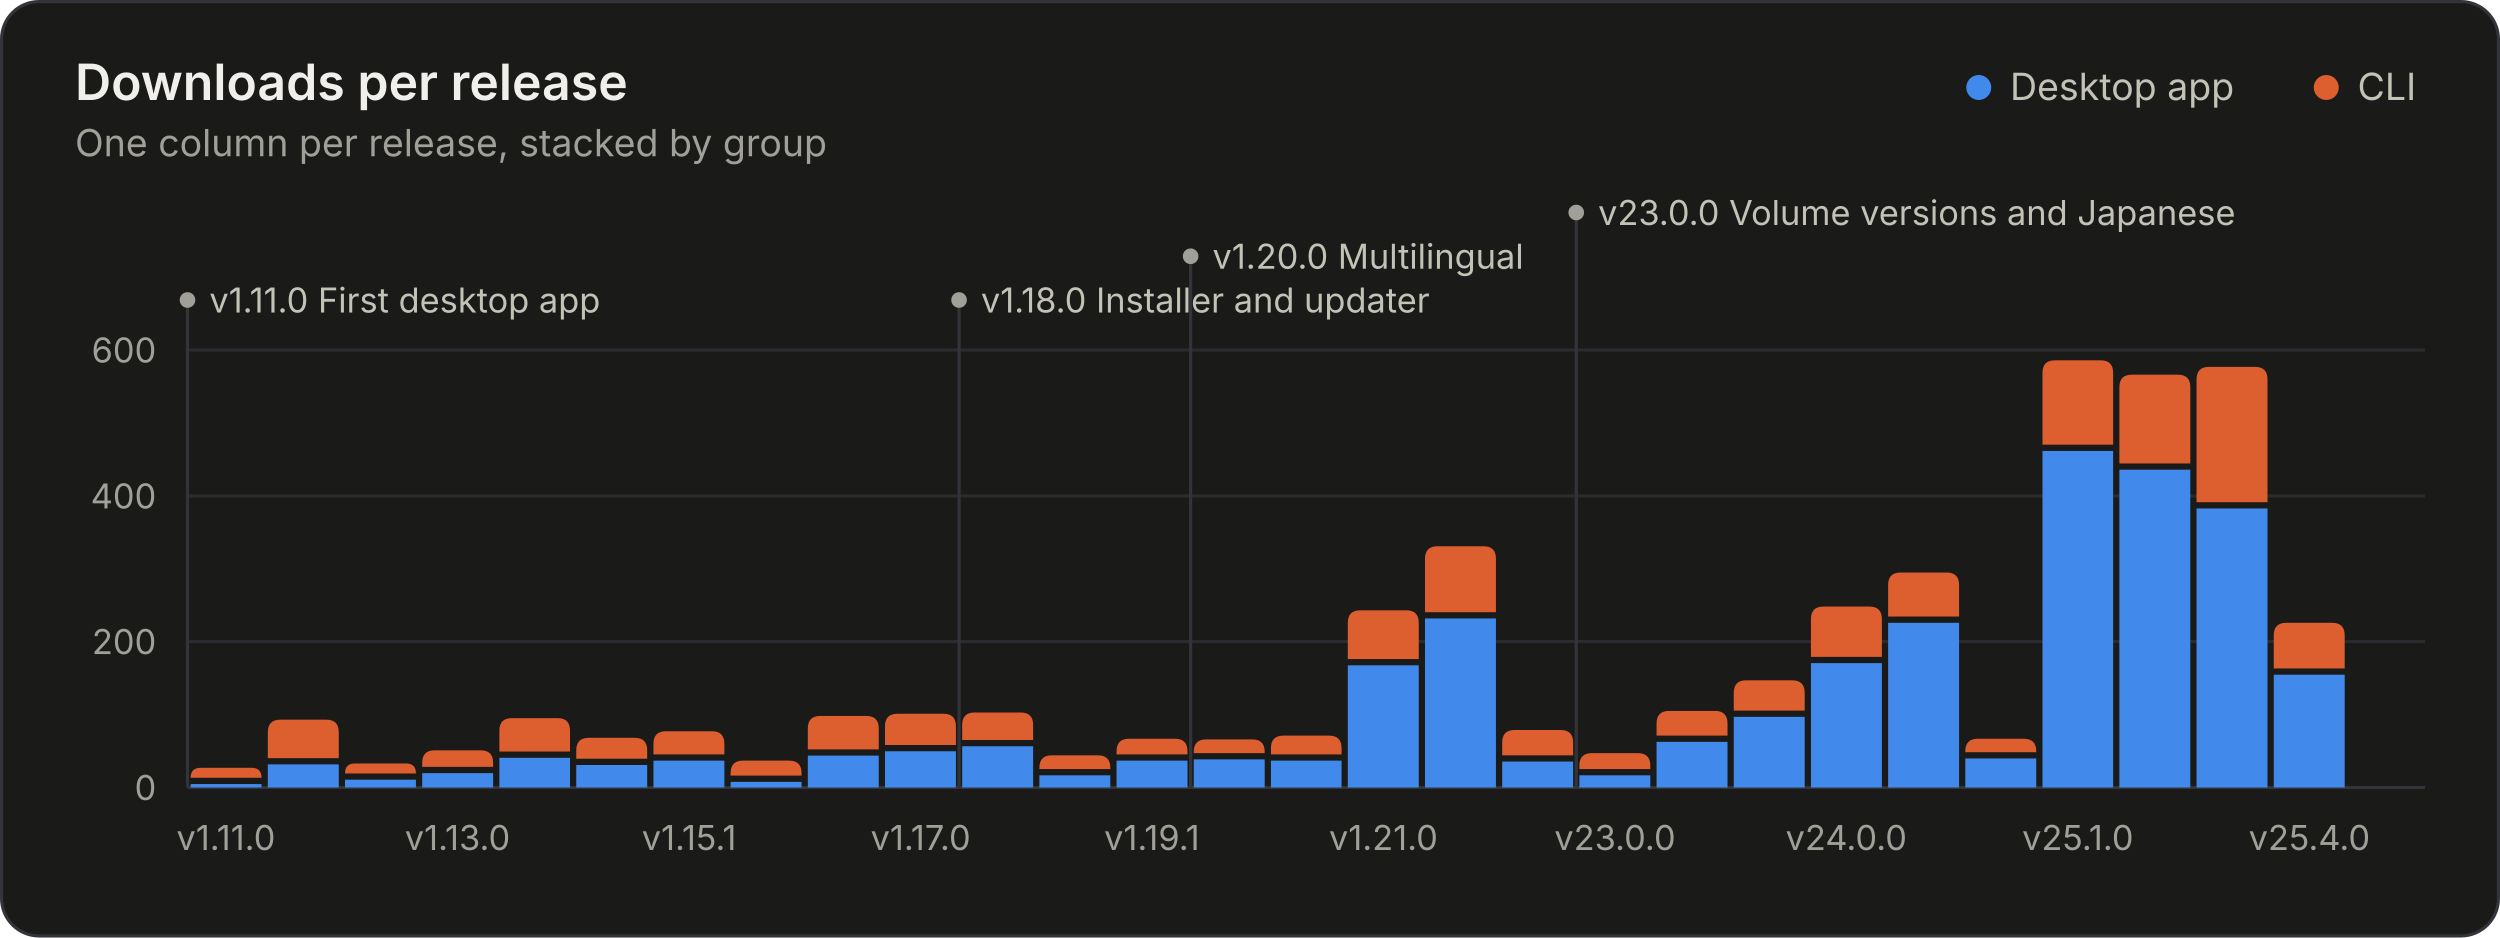
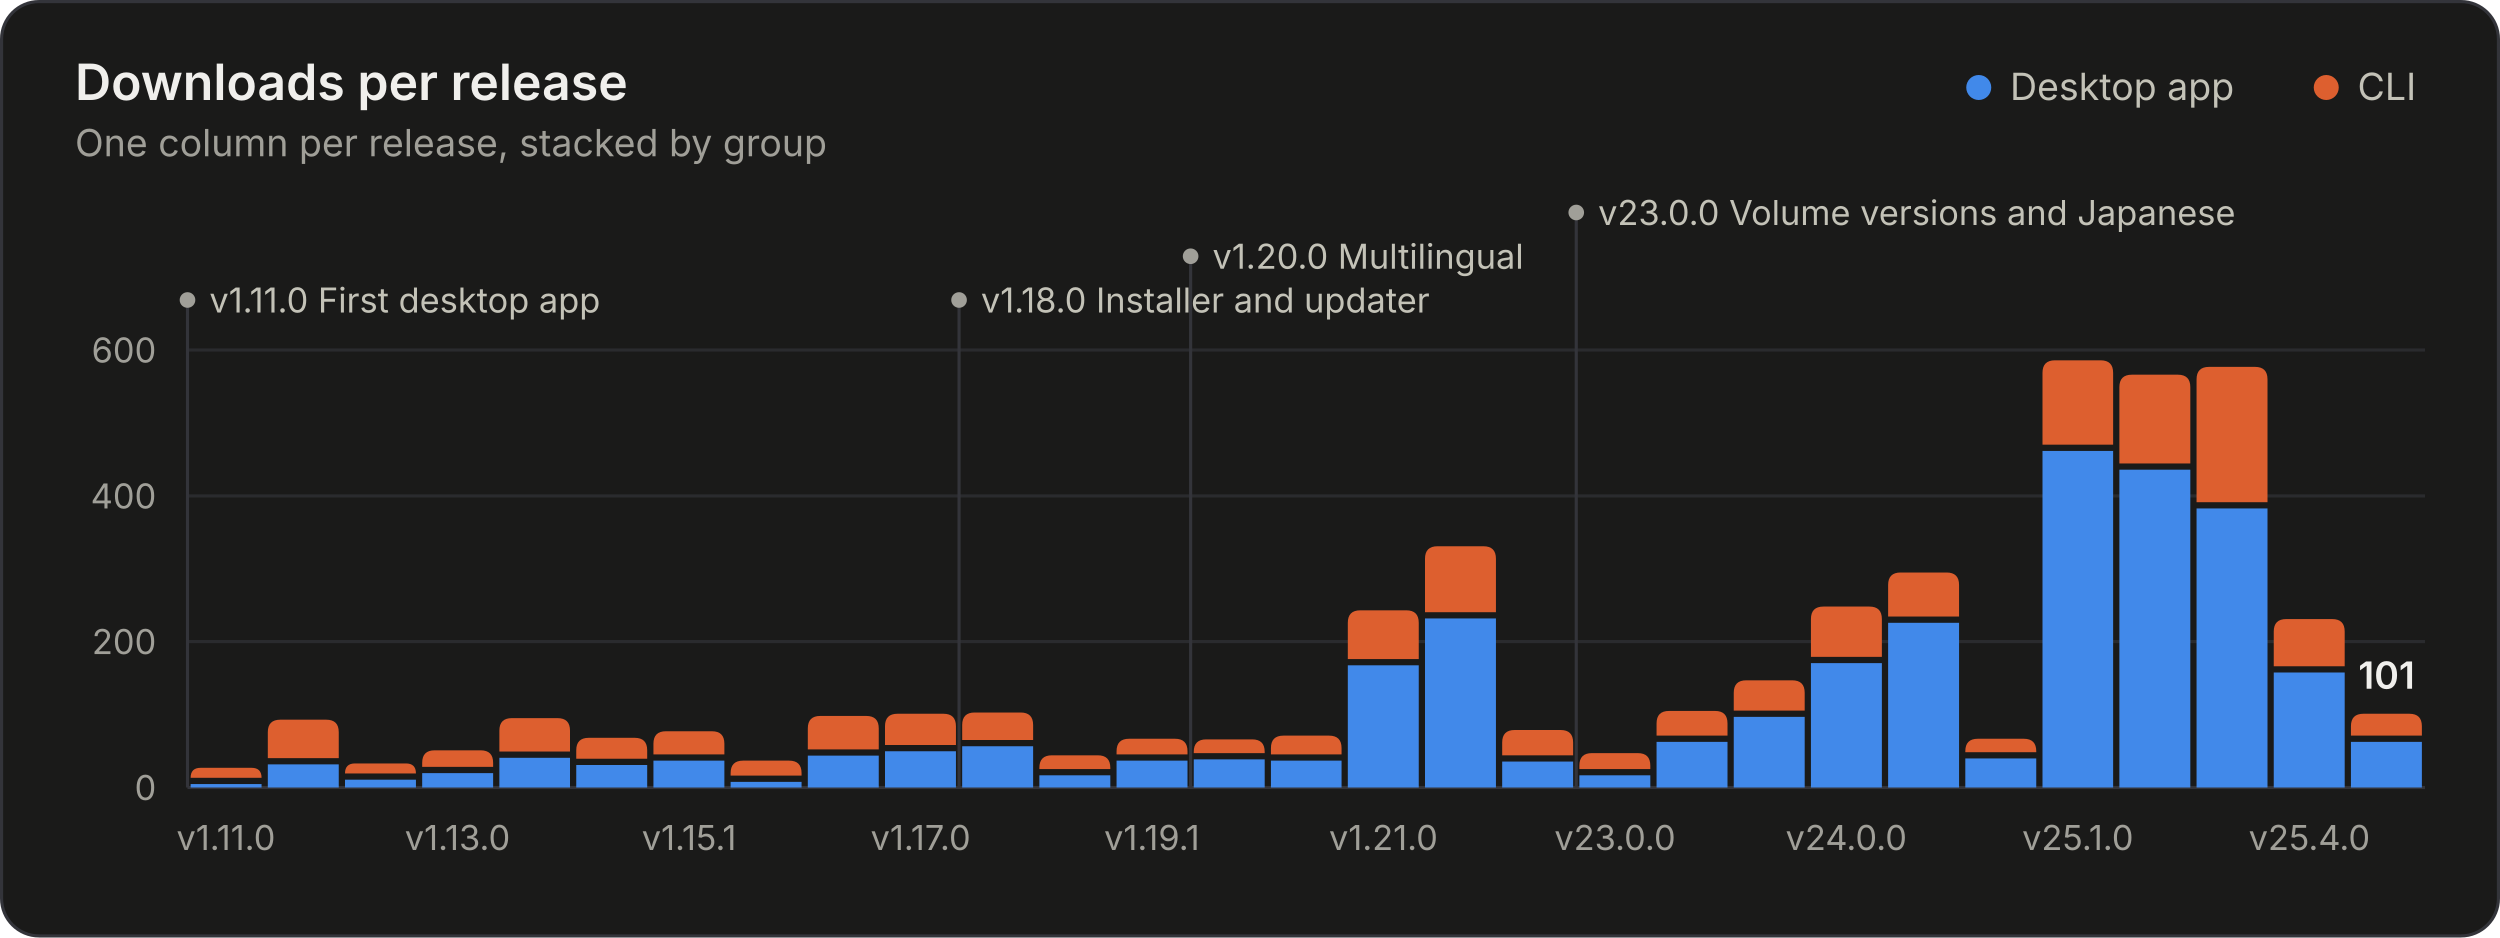
<svg xmlns="http://www.w3.org/2000/svg" width="800" height="300" viewBox="0 0 800 300" role="img" aria-labelledby="title desc">
  <style>.gs-rise{animation:gs-rise 1.1s ease-out backwards;transform-box:fill-box;transform-origin:bottom}@keyframes gs-rise{from{transform:scaleY(0)}to{transform:scaleY(1)}}.gs-fade{animation:gs-fade .5s ease-out backwards}@keyframes gs-fade{from{opacity:0}to{opacity:1}}@media (prefers-reduced-motion: reduce){.gs-rise,.gs-fade{animation:none!important}}</style>
  <rect x="0.5" y="0.5" width="799" height="299" rx="12" fill="#1a1a19" stroke="#33343a" />
  <g font-family="&quot;IBM Plex Sans&quot;, system-ui, -apple-system, &quot;Segoe UI&quot;, sans-serif" font-size="11" fill="#c3c2b7" style="font-variant-numeric:tabular-nums">
    <text x="24" y="32" fill="#f0efec" font-size="16" font-weight="600">Downloads per release</text>
    <text x="24.0" y="50.0" fill="#a09f98" font-size="12">One column per release, stacked by group</text>
    <circle cx="633.2" cy="28.0" r="4" fill="#4189ea" />
    <text x="643.2" y="32.0" fill="#c3c2b7" font-size="12">Desktop app</text>
    <circle cx="744.4" cy="28.0" r="4" fill="#dd5f2f" />
    <text x="754.4" y="32.0" fill="#c3c2b7" font-size="12">CLI</text>
    <line x1="60.0" x2="776.0" y1="252.0" y2="252.0" stroke="#33343a" />
    <text x="50.0" y="256.0" fill="#a09f98" text-anchor="end">0</text>
    <line x1="60.0" x2="776.0" y1="205.3" y2="205.3" stroke="#2a2b2e" />
    <text x="50.0" y="209.3" fill="#a09f98" text-anchor="end">200</text>
    <line x1="60.0" x2="776.0" y1="158.7" y2="158.7" stroke="#2a2b2e" />
    <text x="50.0" y="162.7" fill="#a09f98" text-anchor="end">400</text>
    <line x1="60.0" x2="776.0" y1="112.0" y2="112.0" stroke="#2a2b2e" />
    <text x="50.0" y="116.0" fill="#a09f98" text-anchor="end">600</text>
    <g class="gs-fade" style="animation-delay:1600ms">
      <line x1="60.0" x2="60.0" y1="96.0" y2="252.0" stroke="#33343a" stroke-width="1" />
      <circle cx="60.0" cy="96.0" r="2.5" fill="#a09f98" />
      <text x="67.0" y="100.0" fill="#c3c2b7">v1.11.0 First desktop app</text>
      <line x1="306.9" x2="306.9" y1="96.0" y2="252.0" stroke="#33343a" stroke-width="1" />
      <circle cx="306.9" cy="96.0" r="2.5" fill="#a09f98" />
      <text x="313.9" y="100.0" fill="#c3c2b7">v1.18.0 Installer and updater</text>
      <line x1="381.0" x2="381.0" y1="82.0" y2="252.0" stroke="#33343a" stroke-width="1" />
      <circle cx="381.0" cy="82.0" r="2.5" fill="#a09f98" />
      <text x="388.0" y="86.0" fill="#c3c2b7">v1.20.0 Multilingual</text>
      <line x1="504.4" x2="504.4" y1="68.0" y2="252.0" stroke="#33343a" stroke-width="1" />
      <circle cx="504.4" cy="68.0" r="2.5" fill="#a09f98" />
      <text x="511.4" y="72.0" fill="#c3c2b7">v23.0.0 Volume versions and Japanese</text>
    </g>
    <g class="gs-rise">
      <path d="M61.0 252.0V250.9H83.7V252.0Z" fill="#4189ea" />
      <path d="M61.0 248.9V248.9Q61.0 245.7 64.2 245.7H80.5Q83.7 245.7 83.7 248.9V248.9Z" fill="#dd5f2f" />
    </g>
    <g class="gs-rise" style="animation-delay:17ms">
      <path d="M85.7 252.0V244.6H108.4V252.0Z" fill="#4189ea" />
      <path d="M85.7 242.6V234.3Q85.7 230.3 89.7 230.3H104.4Q108.4 230.3 108.4 234.3V242.6Z" fill="#dd5f2f" />
    </g>
    <g class="gs-rise" style="animation-delay:34ms">
      <path d="M110.4 252.0V249.5H133.1V252.0Z" fill="#4189ea" />
      <path d="M110.4 247.5V247.5Q110.4 244.3 113.6 244.3H129.9Q133.1 244.3 133.1 247.5V247.5Z" fill="#dd5f2f" />
    </g>
    <g class="gs-rise" style="animation-delay:52ms">
      <path d="M135.1 252.0V247.4H157.8V252.0Z" fill="#4189ea" />
      <path d="M135.1 245.4V244.1Q135.1 240.1 139.1 240.1H153.8Q157.8 240.1 157.8 244.1V245.4Z" fill="#dd5f2f" />
    </g>
    <g class="gs-rise" style="animation-delay:69ms">
      <path d="M159.8 252.0V242.5H182.4V252.0Z" fill="#4189ea" />
      <path d="M159.8 240.5V233.8Q159.8 229.8 163.8 229.8H178.4Q182.4 229.8 182.4 233.8V240.5Z" fill="#dd5f2f" />
    </g>
    <g class="gs-rise" style="animation-delay:86ms">
      <path d="M184.4 252.0V244.8H207.1V252.0Z" fill="#4189ea" />
      <path d="M184.4 242.8V240.1Q184.4 236.1 188.4 236.1H203.1Q207.1 236.1 207.1 240.1V242.8Z" fill="#dd5f2f" />
    </g>
    <g class="gs-rise" style="animation-delay:103ms">
      <path d="M209.1 252.0V243.4H231.8V252.0Z" fill="#4189ea" />
      <path d="M209.1 241.4V238.0Q209.1 234.0 213.1 234.0H227.8Q231.8 234.0 231.8 238.0V241.4Z" fill="#dd5f2f" />
    </g>
    <g class="gs-rise" style="animation-delay:121ms">
      <path d="M233.8 252.0V250.2H256.5V252.0Z" fill="#4189ea" />
      <path d="M233.8 248.2V247.4Q233.8 243.4 237.8 243.4H252.5Q256.5 243.4 256.5 247.4V248.2Z" fill="#dd5f2f" />
    </g>
    <g class="gs-rise" style="animation-delay:138ms">
      <path d="M258.5 252.0V241.8H281.2V252.0Z" fill="#4189ea" />
      <path d="M258.5 239.8V233.1Q258.5 229.1 262.5 229.1H277.2Q281.2 229.1 281.2 233.1V239.8Z" fill="#dd5f2f" />
    </g>
    <g class="gs-rise" style="animation-delay:155ms">
      <path d="M283.2 252.0V240.4H305.9V252.0Z" fill="#4189ea" />
      <path d="M283.2 238.4V232.4Q283.2 228.4 287.2 228.4H301.9Q305.9 228.4 305.9 232.4V238.4Z" fill="#dd5f2f" />
    </g>
    <g class="gs-rise" style="animation-delay:172ms">
      <path d="M307.9 252.0V238.8H330.6V252.0Z" fill="#4189ea" />
      <path d="M307.9 236.8V232.0Q307.9 228.0 311.9 228.0H326.6Q330.6 228.0 330.6 232.0V236.8Z" fill="#dd5f2f" />
    </g>
    <g class="gs-rise" style="animation-delay:190ms">
      <path d="M332.6 252.0V248.1H355.3V252.0Z" fill="#4189ea" />
      <path d="M332.6 246.1V245.7Q332.6 241.7 336.6 241.7H351.3Q355.3 241.7 355.3 245.7V246.1Z" fill="#dd5f2f" />
    </g>
    <g class="gs-rise" style="animation-delay:207ms">
      <path d="M357.3 252.0V243.4H380.0V252.0Z" fill="#4189ea" />
      <path d="M357.3 241.4V240.4Q357.3 236.4 361.3 236.4H376.0Q380.0 236.4 380.0 240.4V241.4Z" fill="#dd5f2f" />
    </g>
    <g class="gs-rise" style="animation-delay:224ms">
      <path d="M382.0 252.0V243.0H404.7V252.0Z" fill="#4189ea" />
      <path d="M382.0 241.0V240.6Q382.0 236.6 386.0 236.6H400.7Q404.7 236.6 404.7 240.6V241.0Z" fill="#dd5f2f" />
    </g>
    <g class="gs-rise" style="animation-delay:241ms">
      <path d="M406.7 252.0V243.4H429.3V252.0Z" fill="#4189ea" />
      <path d="M406.7 241.4V239.4Q406.7 235.4 410.7 235.4H425.3Q429.3 235.4 429.3 239.4V241.4Z" fill="#dd5f2f" />
    </g>
    <g class="gs-rise" style="animation-delay:259ms">
      <path d="M431.3 252.0V212.9H454.0V252.0Z" fill="#4189ea" />
      <path d="M431.3 210.9V199.3Q431.3 195.3 435.3 195.3H450.0Q454.0 195.3 454.0 199.3V210.9Z" fill="#dd5f2f" />
    </g>
    <g class="gs-rise" style="animation-delay:276ms">
      <path d="M456.0 252.0V197.9H478.7V252.0Z" fill="#4189ea" />
      <path d="M456.0 195.9V178.8Q456.0 174.8 460.0 174.8H474.7Q478.7 174.8 478.7 178.8V195.9Z" fill="#dd5f2f" />
    </g>
    <g class="gs-rise" style="animation-delay:293ms">
      <path d="M480.7 252.0V243.7H503.4V252.0Z" fill="#4189ea" />
      <path d="M480.7 241.7V237.6Q480.7 233.6 484.7 233.6H499.4Q503.4 233.6 503.4 237.6V241.7Z" fill="#dd5f2f" />
    </g>
    <g class="gs-rise" style="animation-delay:310ms">
      <path d="M505.4 252.0V248.1H528.1V252.0Z" fill="#4189ea" />
      <path d="M505.4 246.1V245.0Q505.4 241.0 509.4 241.0H524.1Q528.1 241.0 528.1 245.0V246.1Z" fill="#dd5f2f" />
    </g>
    <g class="gs-rise" style="animation-delay:328ms">
      <path d="M530.1 252.0V237.4H552.8V252.0Z" fill="#4189ea" />
      <path d="M530.1 235.4V231.5Q530.1 227.5 534.1 227.5H548.8Q552.8 227.5 552.8 231.5V235.4Z" fill="#dd5f2f" />
    </g>
    <g class="gs-rise" style="animation-delay:345ms">
      <path d="M554.8 252.0V229.4H577.5V252.0Z" fill="#4189ea" />
      <path d="M554.8 227.4V221.7Q554.8 217.7 558.8 217.7H573.5Q577.5 217.7 577.5 221.7V227.4Z" fill="#dd5f2f" />
    </g>
    <g class="gs-rise" style="animation-delay:362ms">
      <path d="M579.5 252.0V212.2H602.2V252.0Z" fill="#4189ea" />
      <path d="M579.5 210.2V198.1Q579.5 194.1 583.5 194.1H598.2Q602.2 194.1 602.2 198.1V210.2Z" fill="#dd5f2f" />
    </g>
    <g class="gs-rise" style="animation-delay:379ms">
      <path d="M604.2 252.0V199.3H626.9V252.0Z" fill="#4189ea" />
      <path d="M604.2 197.3V187.2Q604.2 183.2 608.2 183.2H622.9Q626.9 183.2 626.9 187.2V197.3Z" fill="#dd5f2f" />
    </g>
    <g class="gs-rise" style="animation-delay:397ms">
      <path d="M628.9 252.0V242.7H651.6V252.0Z" fill="#4189ea" />
      <path d="M628.9 240.7V240.4Q628.9 236.4 632.9 236.4H647.6Q651.6 236.4 651.6 240.4V240.7Z" fill="#dd5f2f" />
    </g>
    <g class="gs-rise" style="animation-delay:414ms">
      <path d="M653.6 252.0V144.3H676.2V252.0Z" fill="#4189ea" />
      <path d="M653.6 142.3V119.3Q653.6 115.3 657.6 115.3H672.2Q676.2 115.3 676.2 119.3V142.3Z" fill="#dd5f2f" />
    </g>
    <g class="gs-rise" style="animation-delay:431ms">
      <path d="M678.2 252.0V150.3H700.9V252.0Z" fill="#4189ea" />
      <path d="M678.2 148.3V123.9Q678.2 119.9 682.2 119.9H696.9Q700.9 119.9 700.9 123.9V148.3Z" fill="#dd5f2f" />
    </g>
    <g class="gs-rise" style="animation-delay:448ms">
      <path d="M702.9 252.0V162.7H725.6V252.0Z" fill="#4189ea" />
      <path d="M702.9 160.7V121.4Q702.9 117.4 706.9 117.4H721.6Q725.6 117.4 725.6 121.4V160.7Z" fill="#dd5f2f" />
    </g>
    <g class="gs-rise" style="animation-delay:466ms">
-       <path d="M727.6 252.0V215.9H750.3V252.0Z" fill="#4189ea" />
-       <path d="M727.6 213.9V203.3Q727.6 199.3 731.6 199.3H746.3Q750.3 199.3 750.3 203.3V213.9Z" fill="#dd5f2f" />
+       <path d="M727.6 252.0V215.2H750.3V252.0Z" fill="#4189ea" />
+       <path d="M727.6 213.2V202.1Q727.6 198.1 731.6 198.1H746.3Q750.3 198.1 750.3 202.1V213.2Z" fill="#dd5f2f" />
+     </g>
+     <g class="gs-rise" style="animation-delay:483ms">
+       <path d="M752.3 252.0V237.4H775.0V252.0Z" fill="#4189ea" />
+       <path d="M752.3 235.4V232.4Q752.3 228.4 756.3 228.4H771.0Q775.0 228.4 775.0 232.4V235.4Z" fill="#dd5f2f" />
+     </g>
+     <g class="gs-fade" style="animation-delay:1600ms">
+       <text x="763.7" y="220.4" fill="#f0efec" text-anchor="middle" font-size="12" font-weight="600">101</text>
    </g>
    <text x="72.3" y="272.0" fill="#a09f98" text-anchor="middle">v1.11.0</text>
    <text x="146.4" y="272.0" fill="#a09f98" text-anchor="middle">v1.13.0</text>
    <text x="220.5" y="272.0" fill="#a09f98" text-anchor="middle">v1.15.1</text>
    <text x="294.6" y="272.0" fill="#a09f98" text-anchor="middle">v1.17.0</text>
    <text x="368.6" y="272.0" fill="#a09f98" text-anchor="middle">v1.19.1</text>
    <text x="442.7" y="272.0" fill="#a09f98" text-anchor="middle">v1.21.0</text>
    <text x="516.8" y="272.0" fill="#a09f98" text-anchor="middle">v23.0.0</text>
    <text x="590.8" y="272.0" fill="#a09f98" text-anchor="middle">v24.0.0</text>
    <text x="664.9" y="272.0" fill="#a09f98" text-anchor="middle">v25.1.0</text>
    <text x="739.0" y="272.0" fill="#a09f98" text-anchor="middle">v25.4.0</text>
  </g>
</svg>
